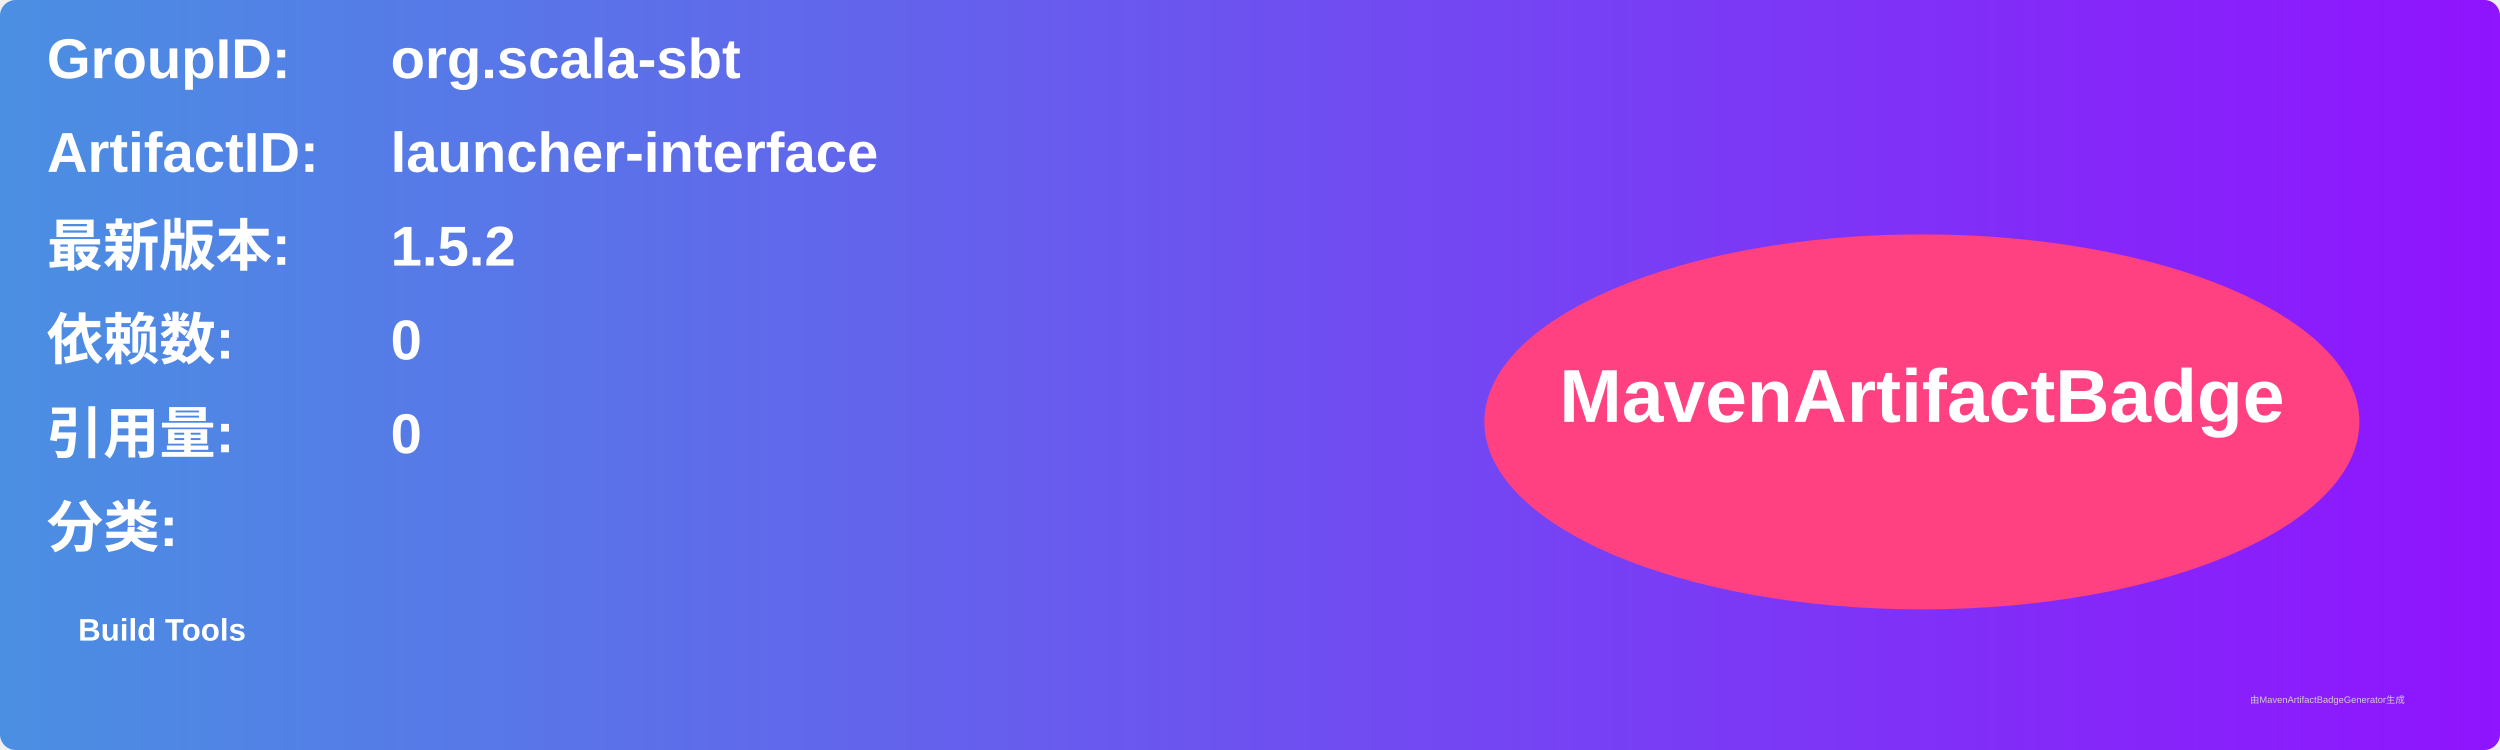
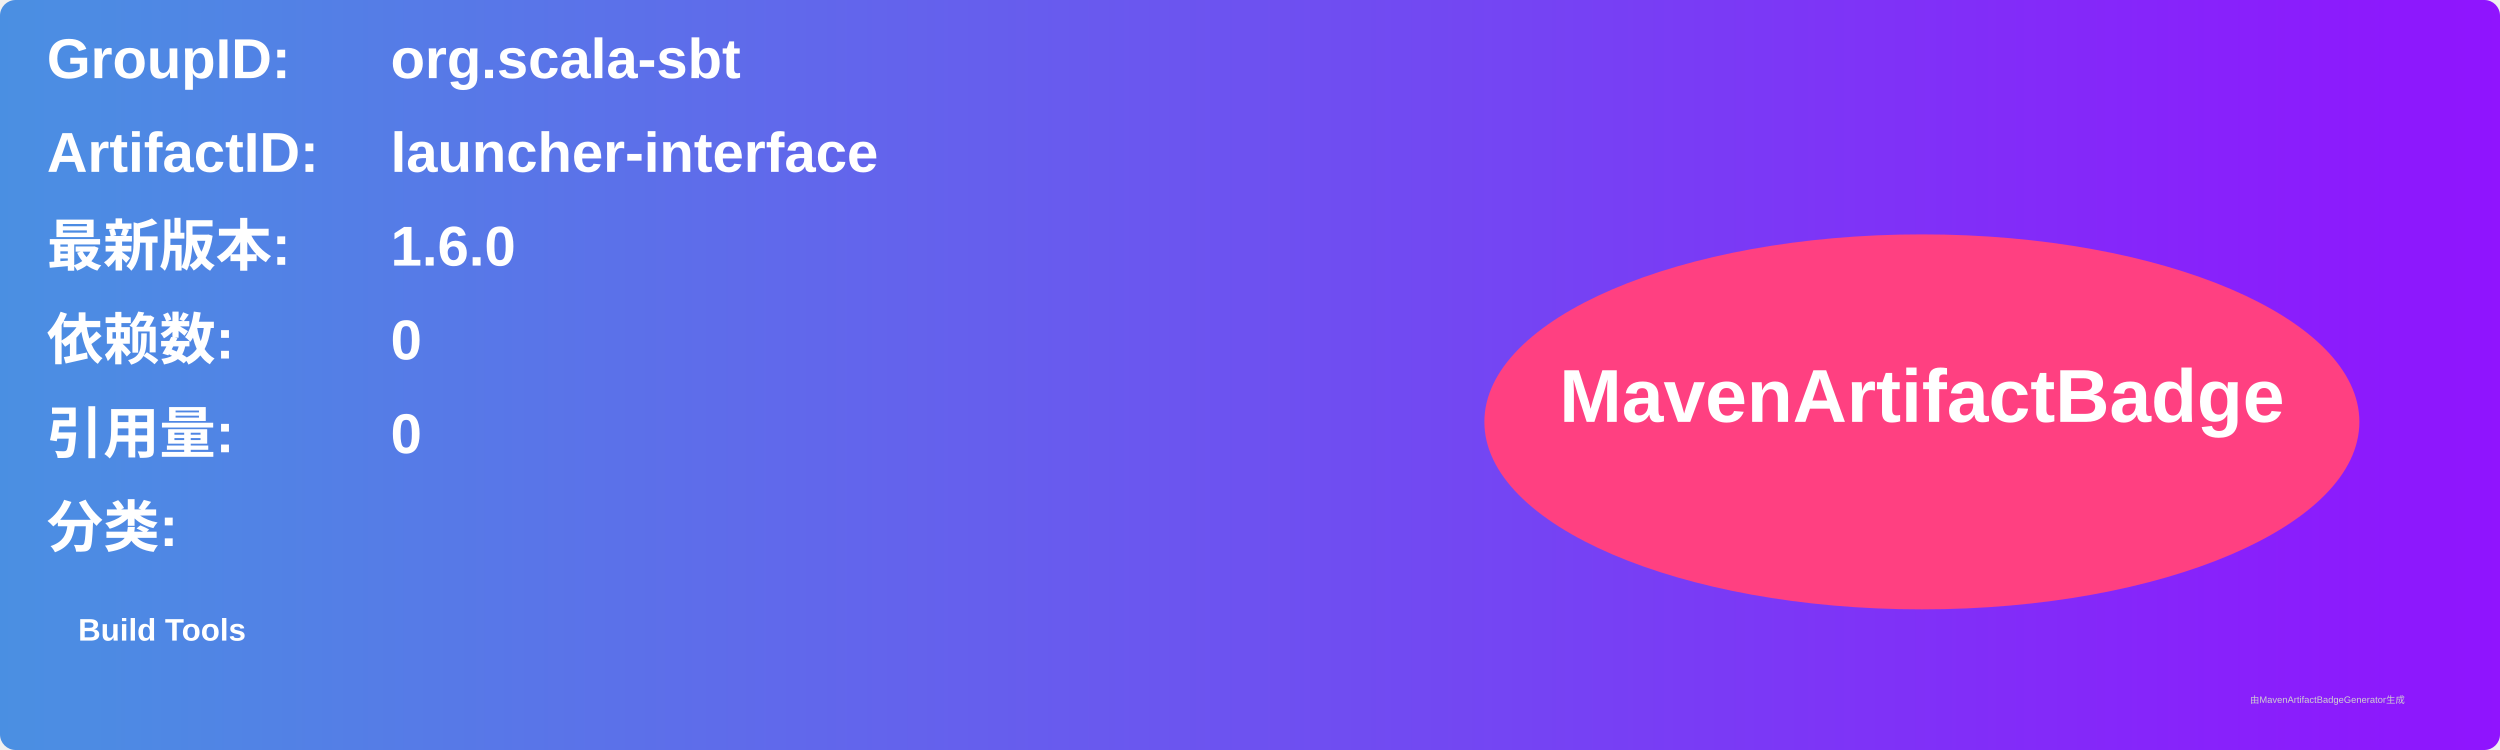
<svg xmlns="http://www.w3.org/2000/svg" width="800" height="240" viewBox="0 0 800 240">
  <linearGradient id="grad" x1="0%" y1="0%" x2="100%" y2="0%">
    <stop offset="0%" stop-color="#4a90e2" />
    <stop offset="100%" stop-color="#9013fe" />
  </linearGradient>
  <rect width="100%" height="100%" rx="5" ry="5" fill="url(#grad)" />
  <g transform="translate(15, 15)">
    <text x="0" y="10" font-family="Arial" font-size="18" fill="white" font-weight="bold" width="260">GroupID:</text>
    <text x="110" y="10" font-family="Arial" font-size="18" fill="white" font-weight="bold" width="460">org.scala-sbt</text>
    <text x="0" y="40" font-family="Arial" font-size="18" fill="white" font-weight="bold" width="260">ArtifactID:</text>
    <text x="110" y="40" font-family="Arial" font-size="18" fill="white" font-weight="bold" width="460">launcher-interface</text>
    <text x="0" y="70" font-family="Arial" font-size="18" fill="white" font-weight="bold">最新版本:</text>
    <text x="110" y="70" font-family="Arial" font-size="18" fill="white" font-weight="bold">
-       <tspan font-weight="bold">1.5.2</tspan>
+       <tspan font-weight="bold">1.6.0</tspan>
    </text>
    <text x="0" y="100" font-family="Arial" font-size="18" fill="white" font-weight="bold">依赖数: </text>
    <text x="110" y="100" font-family="Arial" font-size="18" fill="white">
      <tspan font-weight="bold">0</tspan>
    </text>
    <text x="0" y="130" font-family="Arial" font-size="18" fill="white" font-weight="bold">引用量: </text>
    <text x="110" y="130" font-family="Arial" font-size="18" fill="white">
      <tspan font-weight="bold">0</tspan>
    </text>
    <text x="0" y="160" font-family="Arial" font-size="18" fill="white" font-weight="bold">分类:</text>
    <text x="10" y="190" font-family="Arial" font-size="10" fill="white">
      <tspan font-weight="bold">Build Tools</tspan>
    </text>
    <ellipse cx="600" cy="120" rx="140" ry="60" fill="#ff4081" />
    <text x="600" y="120" text-anchor="middle" font-family="Arial" font-size="24" fill="white" font-weight="bold">MavenArtifactBadge</text>
  </g>
  <text x="720" y="225" font-family="Arial" font-size="3" fill="#d0d0d0">由MavenArtifactBadgeGenerator生成</text>
</svg>
